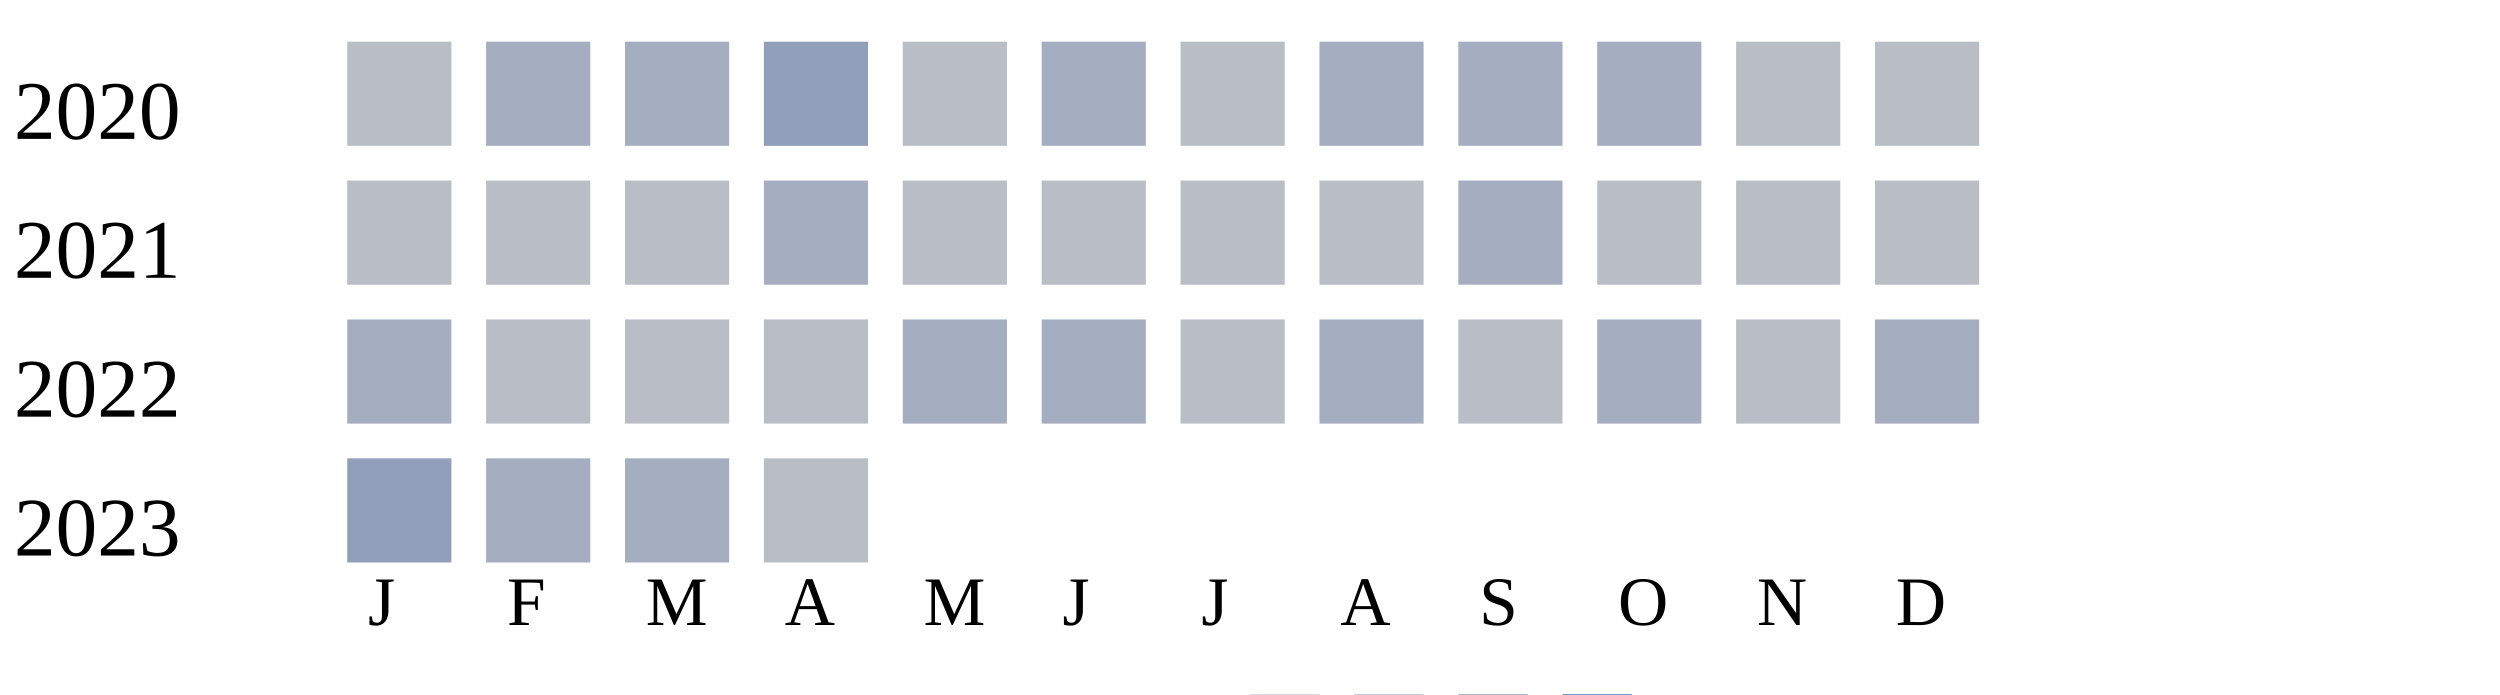
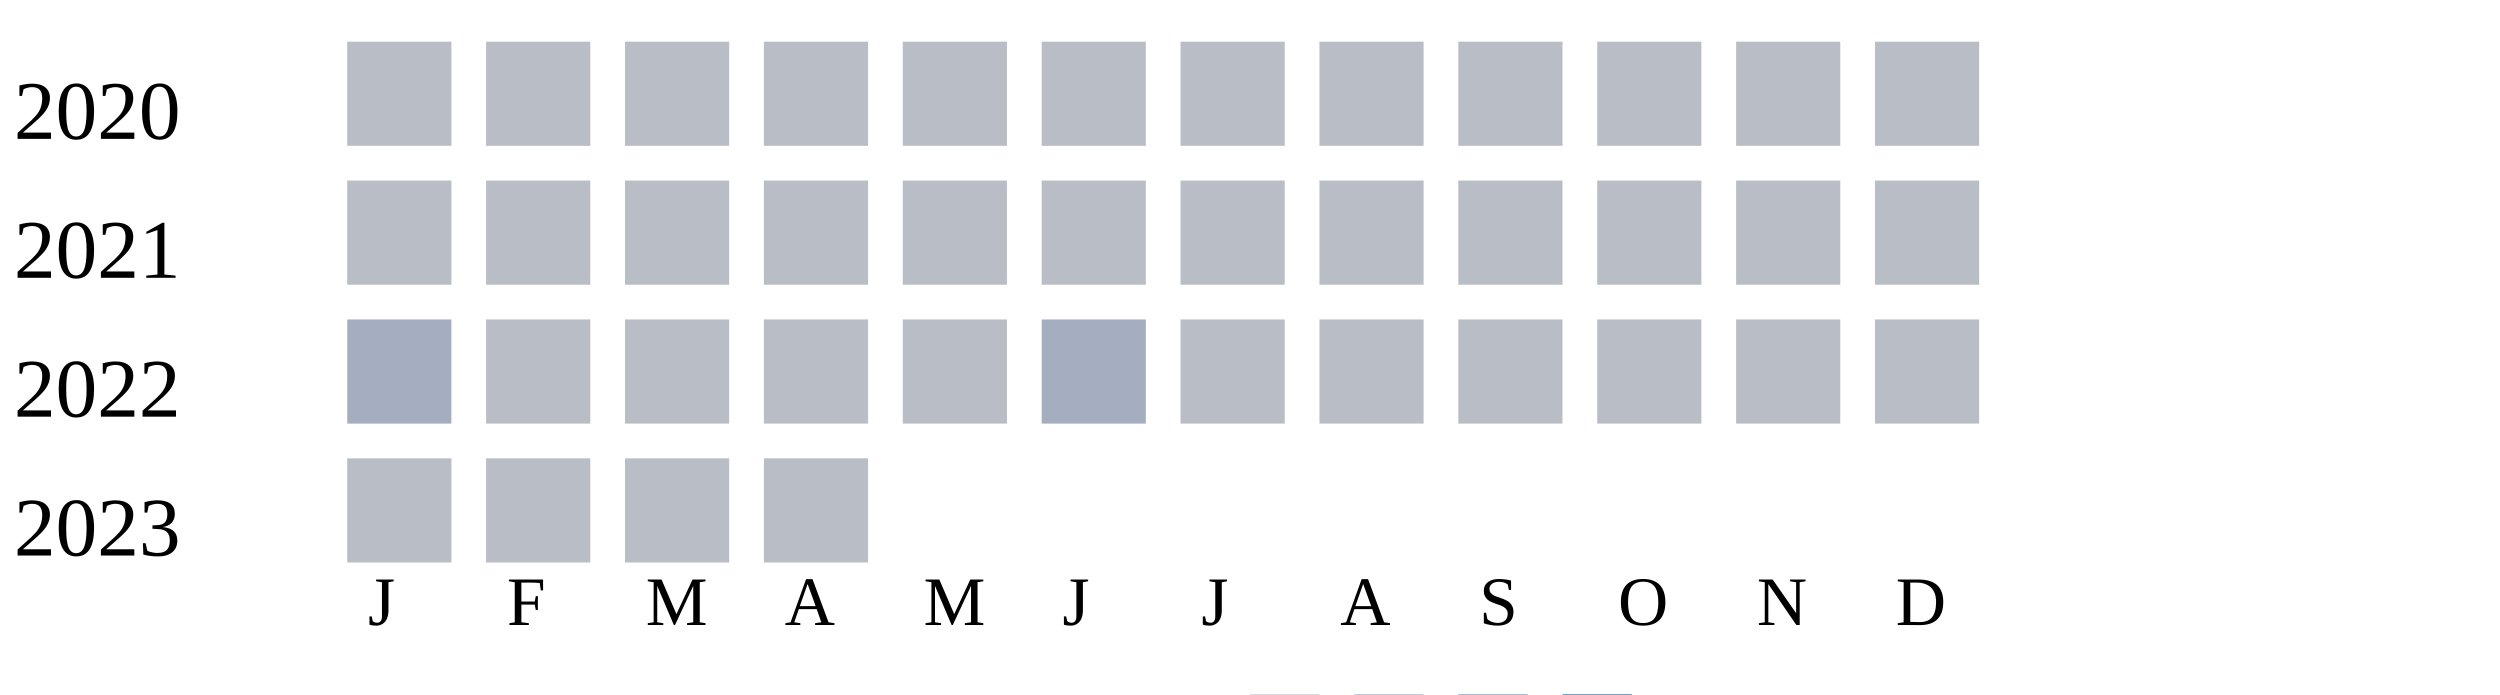
<svg xmlns="http://www.w3.org/2000/svg" width="360" height="100">
  <g transform="translate(0 0)">
    <text x="2" y="20">2020</text>
    <rect x="50" y="6" width="15" height="15" fill="#b9bdc6" />
-     <rect x="70" y="6" width="15" height="15" fill="#a5aec0" />
-     <rect x="90" y="6" width="15" height="15" fill="#a5aec0" />
-     <rect x="110" y="6" width="15" height="15" fill="#919fba" />
+     <rect x="70" y="6" width="15" height="15" fill="#b9bdc6" />
+     <rect x="90" y="6" width="15" height="15" fill="#b9bdc6" />
+     <rect x="110" y="6" width="15" height="15" fill="#b9bdc6" />
    <rect x="130" y="6" width="15" height="15" fill="#b9bdc6" />
-     <rect x="150" y="6" width="15" height="15" fill="#a5aec0" />
+     <rect x="150" y="6" width="15" height="15" fill="#b9bdc6" />
    <rect x="170" y="6" width="15" height="15" fill="#b9bdc6" />
-     <rect x="190" y="6" width="15" height="15" fill="#a5aec0" />
-     <rect x="210" y="6" width="15" height="15" fill="#a5aec0" />
-     <rect x="230" y="6" width="15" height="15" fill="#a5aec0" />
+     <rect x="190" y="6" width="15" height="15" fill="#b9bdc6" />
+     <rect x="210" y="6" width="15" height="15" fill="#b9bdc6" />
+     <rect x="230" y="6" width="15" height="15" fill="#b9bdc6" />
    <rect x="250" y="6" width="15" height="15" fill="#b9bdc6" />
    <rect x="270" y="6" width="15" height="15" fill="#b9bdc6" />
  </g>
  <g transform="translate(0 20)">
    <text x="2" y="20">2021</text>
    <rect x="50" y="6" width="15" height="15" fill="#b9bdc6" />
    <rect x="70" y="6" width="15" height="15" fill="#b9bdc6" />
    <rect x="90" y="6" width="15" height="15" fill="#b9bdc6" />
-     <rect x="110" y="6" width="15" height="15" fill="#a5aec0" />
+     <rect x="110" y="6" width="15" height="15" fill="#b9bdc6" />
    <rect x="130" y="6" width="15" height="15" fill="#b9bdc6" />
    <rect x="150" y="6" width="15" height="15" fill="#b9bdc6" />
    <rect x="170" y="6" width="15" height="15" fill="#b9bdc6" />
    <rect x="190" y="6" width="15" height="15" fill="#b9bdc6" />
-     <rect x="210" y="6" width="15" height="15" fill="#a5aec0" />
+     <rect x="210" y="6" width="15" height="15" fill="#b9bdc6" />
    <rect x="230" y="6" width="15" height="15" fill="#b9bdc6" />
    <rect x="250" y="6" width="15" height="15" fill="#b9bdc6" />
    <rect x="270" y="6" width="15" height="15" fill="#b9bdc6" />
  </g>
  <g transform="translate(0 40)">
    <text x="2" y="20">2022</text>
    <rect x="50" y="6" width="15" height="15" fill="#a5aec0" />
    <rect x="70" y="6" width="15" height="15" fill="#b9bdc6" />
    <rect x="90" y="6" width="15" height="15" fill="#b9bdc6" />
    <rect x="110" y="6" width="15" height="15" fill="#b9bdc6" />
-     <rect x="130" y="6" width="15" height="15" fill="#a5aec0" />
+     <rect x="130" y="6" width="15" height="15" fill="#b9bdc6" />
    <rect x="150" y="6" width="15" height="15" fill="#a5aec0" />
    <rect x="170" y="6" width="15" height="15" fill="#b9bdc6" />
-     <rect x="190" y="6" width="15" height="15" fill="#a5aec0" />
+     <rect x="190" y="6" width="15" height="15" fill="#b9bdc6" />
    <rect x="210" y="6" width="15" height="15" fill="#b9bdc6" />
-     <rect x="230" y="6" width="15" height="15" fill="#a5aec0" />
+     <rect x="230" y="6" width="15" height="15" fill="#b9bdc6" />
    <rect x="250" y="6" width="15" height="15" fill="#b9bdc6" />
-     <rect x="270" y="6" width="15" height="15" fill="#a5aec0" />
+     <rect x="270" y="6" width="15" height="15" fill="#b9bdc6" />
  </g>
  <g transform="translate(0 60)">
    <text x="2" y="20">2023</text>
-     <rect x="50" y="6" width="15" height="15" fill="#919fba" />
-     <rect x="70" y="6" width="15" height="15" fill="#a5aec0" />
-     <rect x="90" y="6" width="15" height="15" fill="#a5aec0" />
+     <rect x="50" y="6" width="15" height="15" fill="#b9bdc6" />
+     <rect x="70" y="6" width="15" height="15" fill="#b9bdc6" />
+     <rect x="90" y="6" width="15" height="15" fill="#b9bdc6" />
    <rect x="110" y="6" width="15" height="15" fill="#b9bdc6" />
  </g>
  <text style="font-size: 10px; text-align: center" x="53" y="90">J</text>
  <text style="font-size: 10px; text-align: center" x="73" y="90">F</text>
  <text style="font-size: 10px; text-align: center" x="93" y="90">M</text>
  <text style="font-size: 10px; text-align: center" x="113" y="90">A</text>
  <text style="font-size: 10px; text-align: center" x="133" y="90">M</text>
  <text style="font-size: 10px; text-align: center" x="153" y="90">J</text>
  <text style="font-size: 10px; text-align: center" x="173" y="90">J</text>
  <text style="font-size: 10px; text-align: center" x="193" y="90">A</text>
  <text style="font-size: 10px; text-align: center" x="213" y="90">S</text>
  <text style="font-size: 10px; text-align: center" x="233" y="90">O</text>
  <text style="font-size: 10px; text-align: center" x="253" y="90">N</text>
  <text style="font-size: 10px; text-align: center" x="273" y="90">D</text>
  <text style="font-size: 10px;" x="155" y="109">Less</text>
  <rect fill="#b9bdc6" width="10" height="10" x="180" y="100" />
  <rect fill="#919fba" width="10" height="10" x="195" y="100" />
  <rect fill="#6882ae" width="10" height="10" x="210" y="100" />
  <rect fill="#005a9c" width="10" height="10" x="225" y="100" />
  <text x="240" y="109" style="font-size: 10px;">More</text>
</svg>
